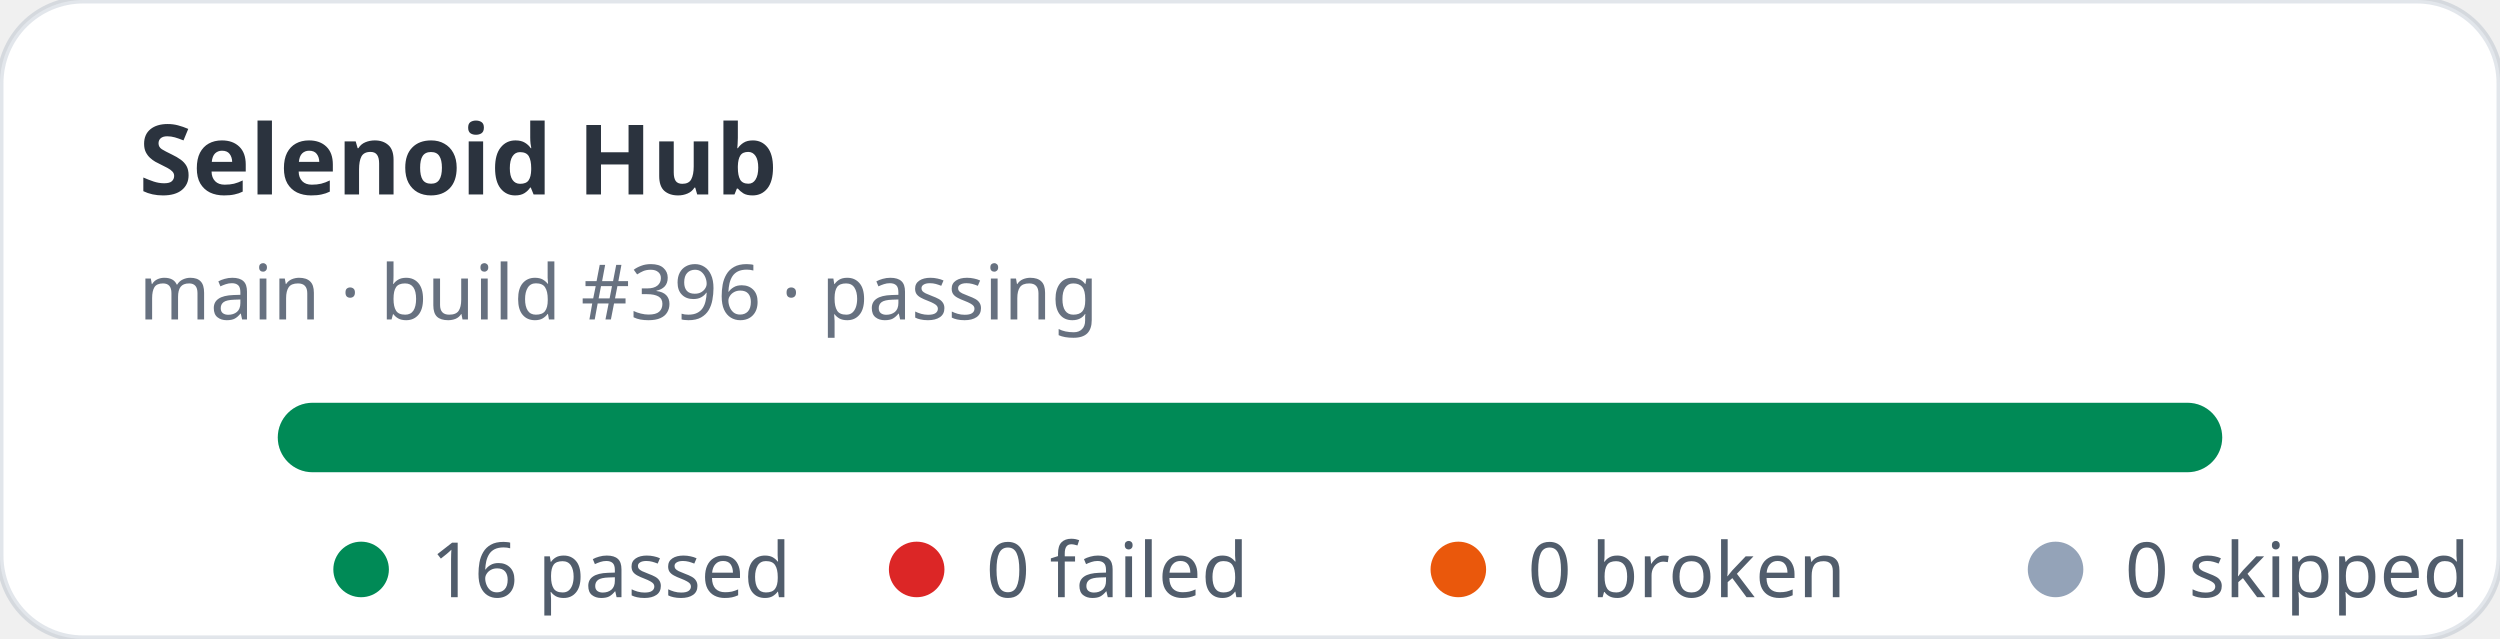
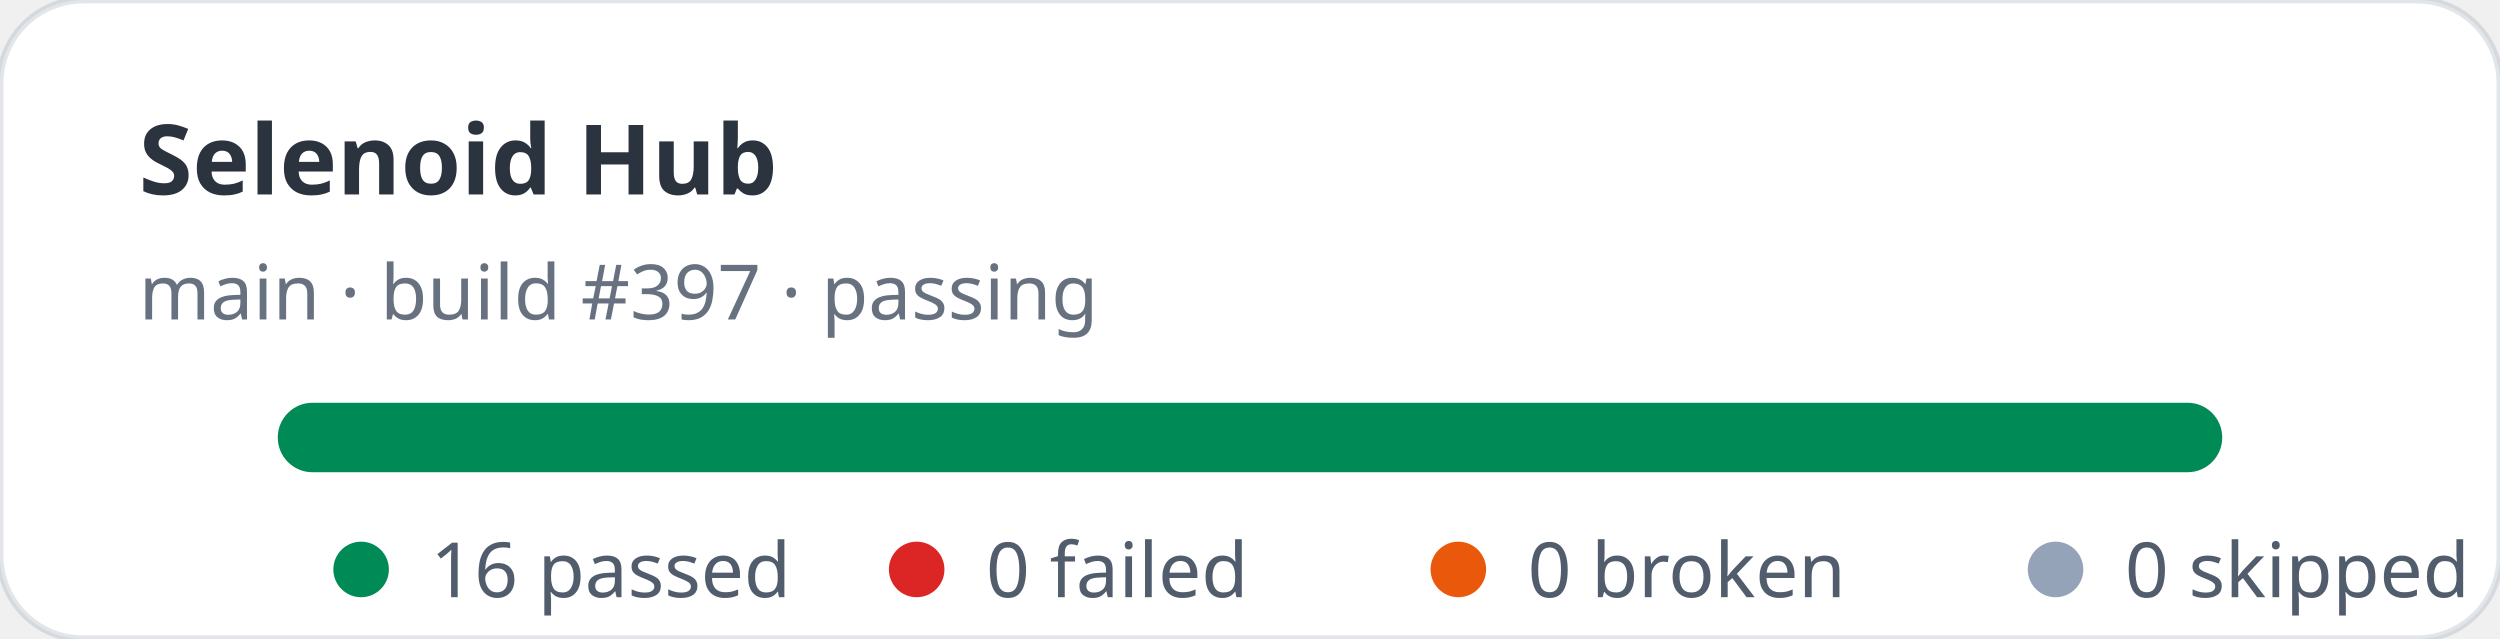
<svg xmlns="http://www.w3.org/2000/svg" width="360" height="92" viewBox="0 0 360 92" role="img" aria-label="Selenoid Hub stats: 16 passed, 0 failed">
  <rect width="360" height="92" rx="12" fill="#ffffff" stroke="rgba(11,48,86,0.12)" />
  <text x="20" y="28" fill="rgba(1,10,24,0.83)" font-family="ui-sans-serif,system-ui,sans-serif" font-size="14" font-weight="700">Selenoid Hub</text>
-   <text x="20" y="46" fill="rgba(2,19,44,0.6)" font-family="ui-sans-serif,system-ui,sans-serif" font-size="11">main · build #396 · passing</text>
+   <text x="20" y="46" fill="rgba(2,19,44,0.6)" font-family="ui-sans-serif,system-ui,sans-serif" font-size="11">main · build #397 · passing</text>
  <rect x="40" y="58" width="280" height="10" rx="5" fill="#e2e8f0" />
  <rect x="40" y="58" width="280" height="10" rx="5" fill="#008a56" />
  <g font-family="ui-sans-serif,system-ui,sans-serif" font-size="11" fill="rgba(1,18,40,0.68)">
    <circle cx="52" cy="82" r="4" fill="#008a56" />
    <text x="62" y="86">16 passed</text>
    <circle cx="132" cy="82" r="4" fill="#dc2626" />
    <text x="142" y="86">0 failed</text>
    <circle cx="210" cy="82" r="4" fill="#ea580c" />
    <text x="220" y="86">0 broken</text>
    <circle cx="296" cy="82" r="4" fill="#94a3b8" />
    <text x="306" y="86">0 skipped</text>
  </g>
</svg>
